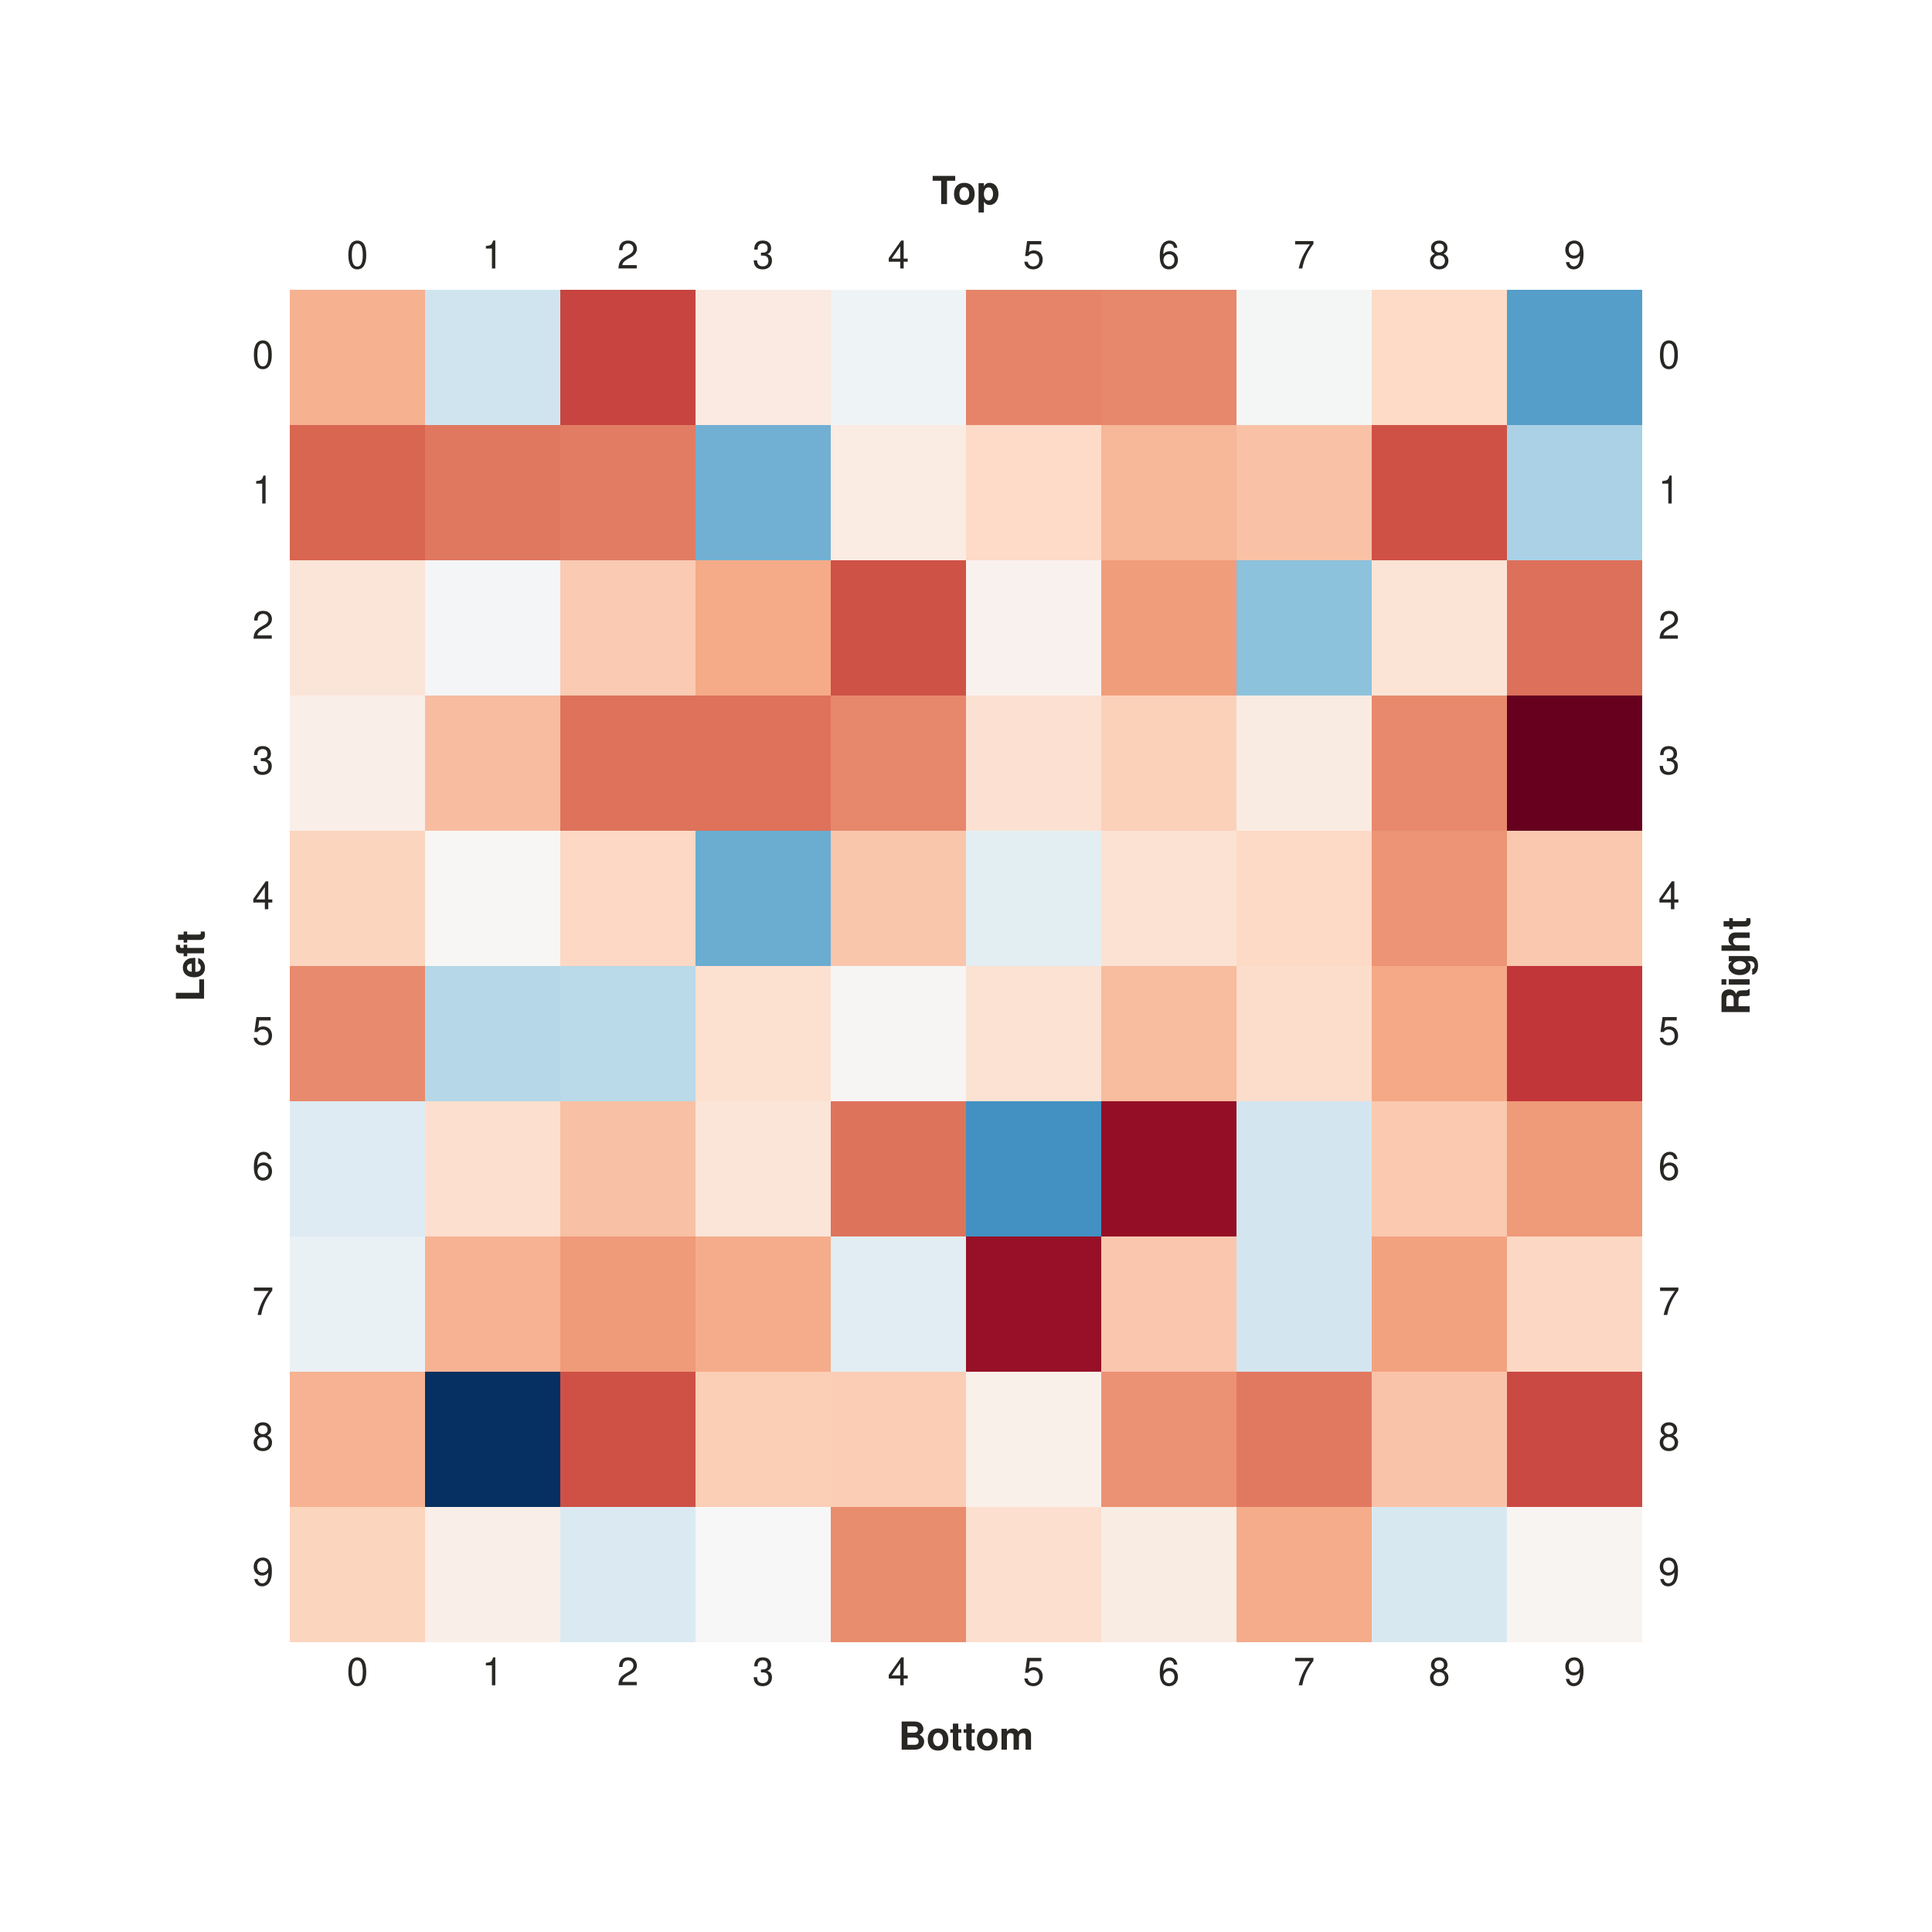
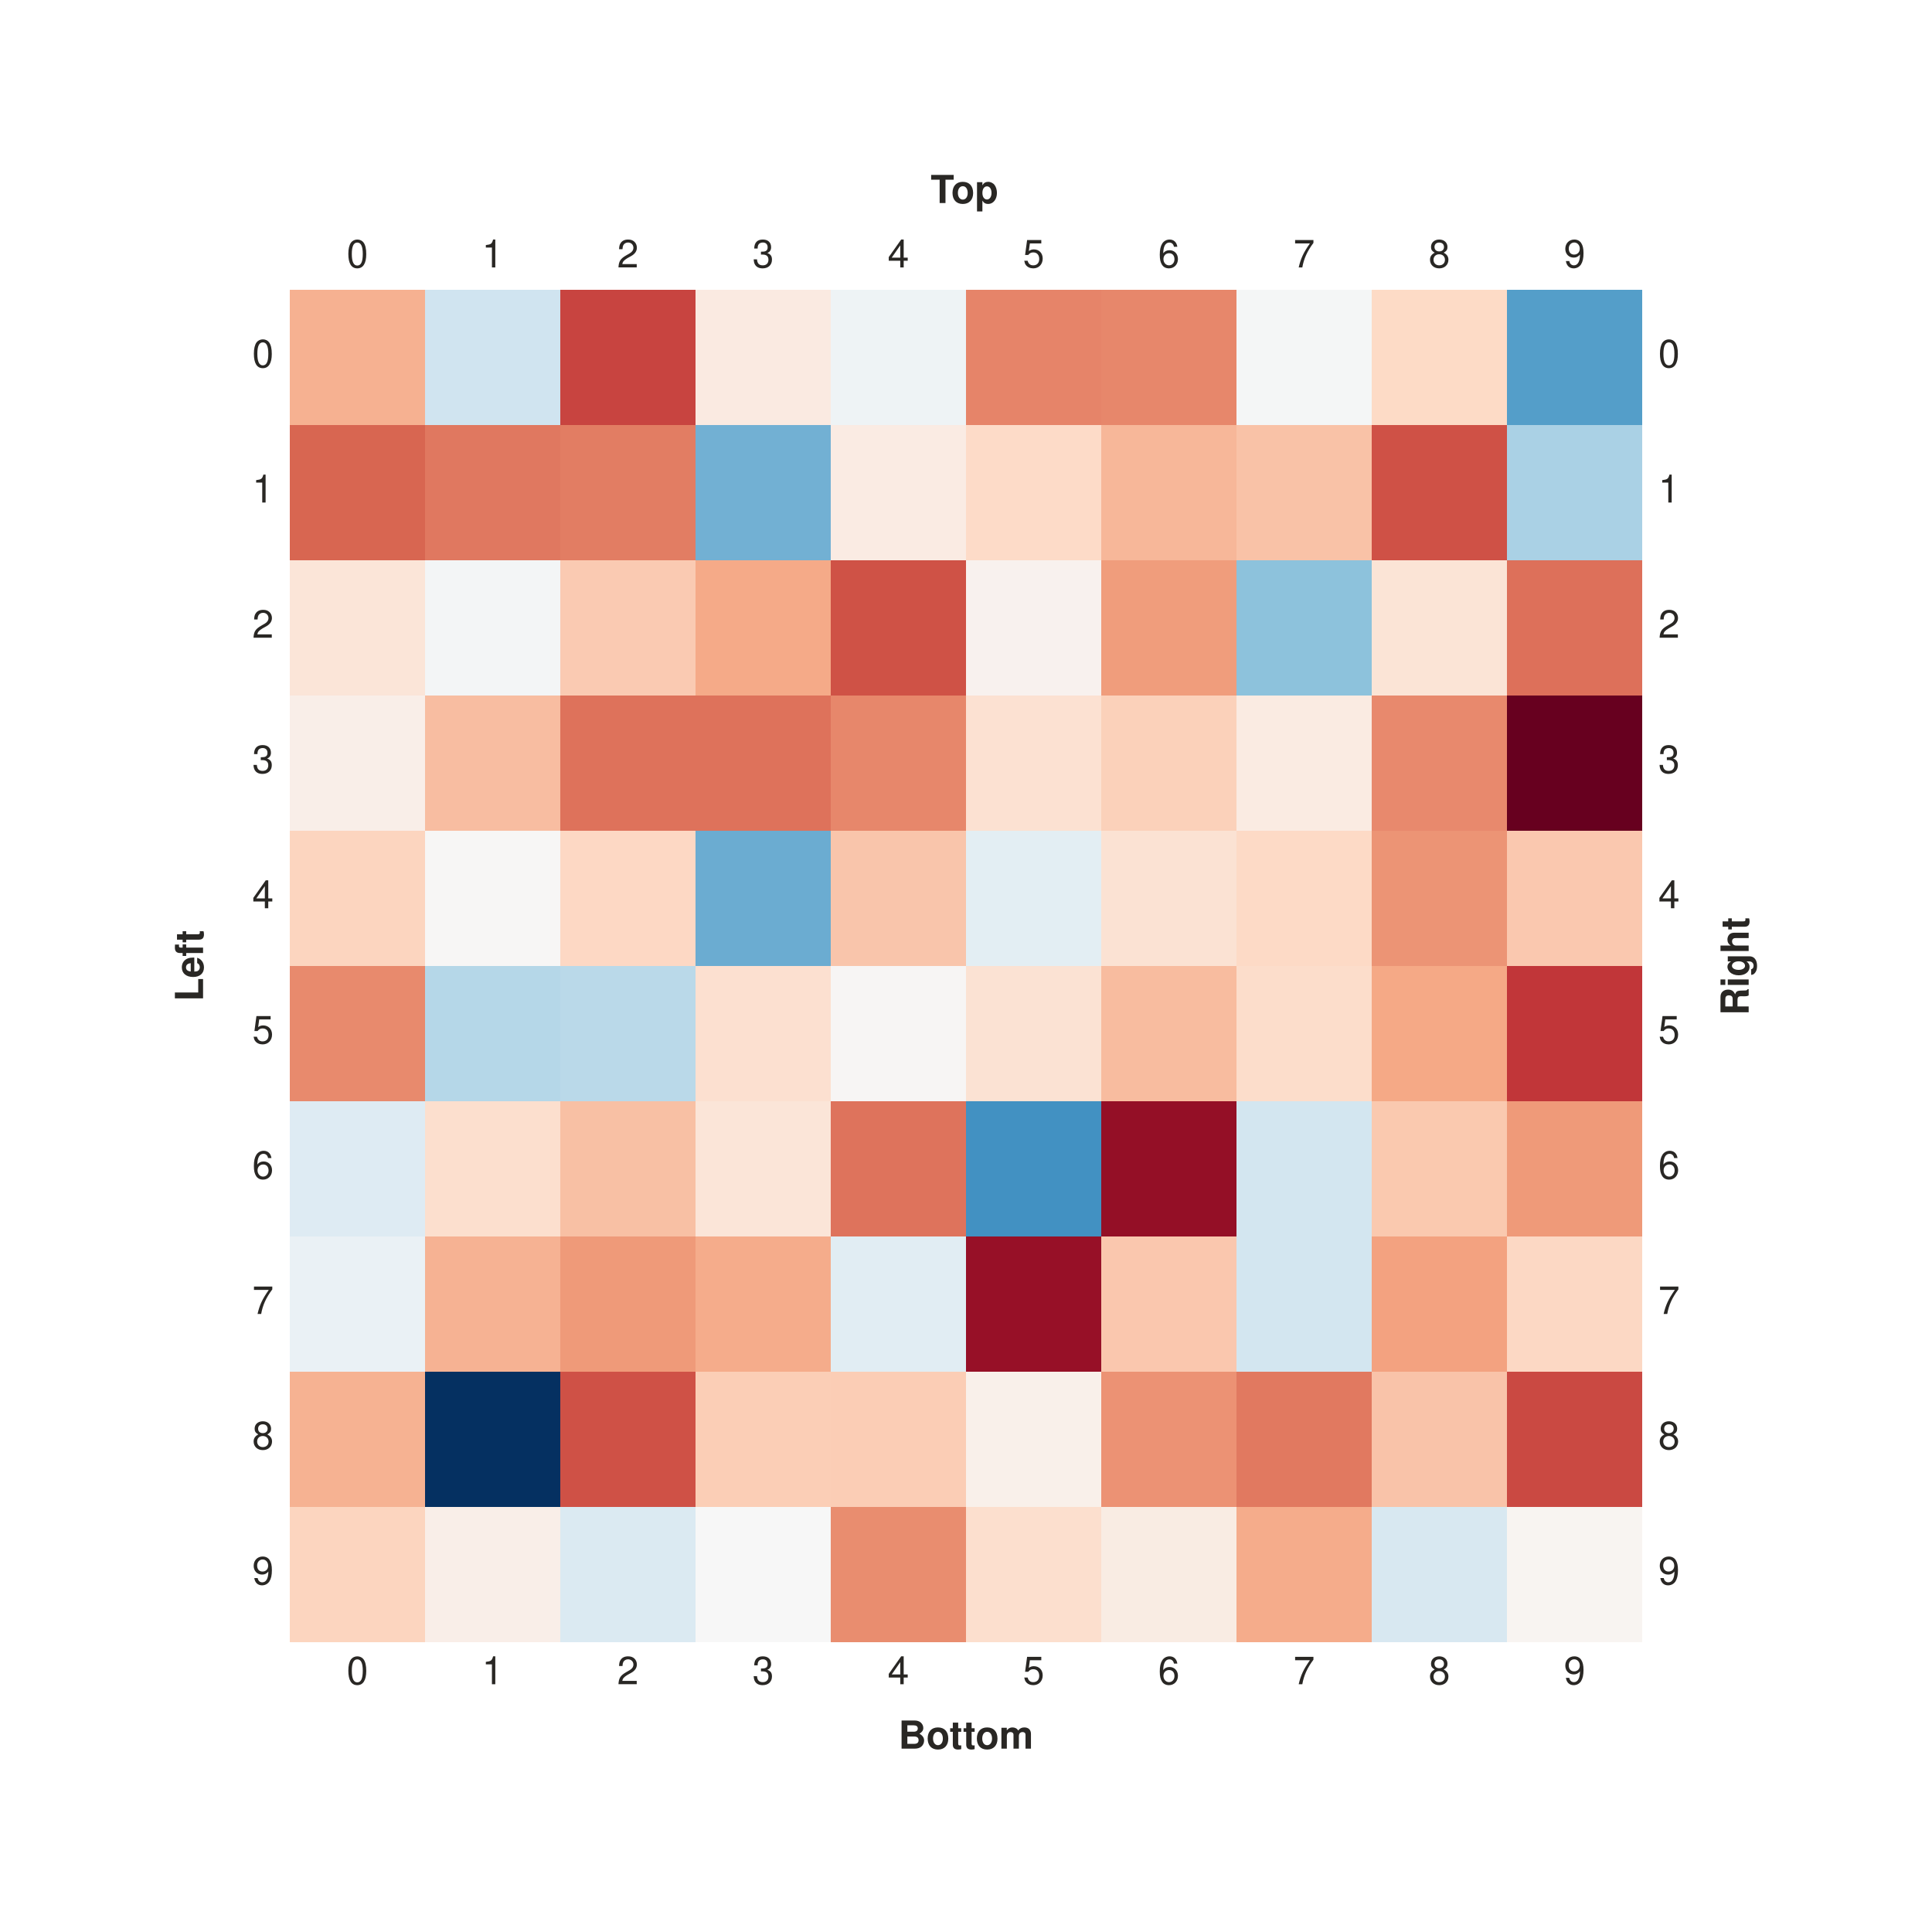
- <svg xmlns="http://www.w3.org/2000/svg" class="toyplot-canvas-Canvas" height="600px" id="tdb5be0aba75b47fca3d69d031ec74ddc" preserveAspectRatio="xMidYMid meet" style="background-color:transparent;fill:rgb(16.1%,15.3%,14.1%);fill-opacity:1.0;font-family:Helvetica;font-size:12px;opacity:1.0;stroke:rgb(16.1%,15.3%,14.1%);stroke-opacity:1.0;stroke-width:1.0" viewBox="0 0 600 600" width="600px">
-   <g class="toyplot-coordinates-Table" id="t2f1c8671c06a4f34b0a4113c129be4a6">
-     <text style="fill:rgb(16.1%,15.3%,14.1%);fill-opacity:1.0;stroke:none;text-anchor:middle" transform="translate(111.0,80.0)translate(0,3.375)">
-       <tspan style="font-size:12.0px">0</tspan>
-     </text>
-     <text style="fill:rgb(16.1%,15.3%,14.1%);fill-opacity:1.0;stroke:none;text-anchor:middle" transform="translate(153.0,80.0)translate(0,3.375)">
-       <tspan style="font-size:12.0px">1</tspan>
-     </text>
-     <text style="fill:rgb(16.1%,15.3%,14.1%);fill-opacity:1.0;stroke:none;text-anchor:middle" transform="translate(195.0,80.0)translate(0,3.375)">
-       <tspan style="font-size:12.0px">2</tspan>
-     </text>
-     <text style="fill:rgb(16.1%,15.3%,14.1%);fill-opacity:1.0;stroke:none;text-anchor:middle" transform="translate(237.0,80.0)translate(0,3.375)">
-       <tspan style="font-size:12.0px">3</tspan>
-     </text>
-     <text style="fill:rgb(16.1%,15.3%,14.1%);fill-opacity:1.0;stroke:none;text-anchor:middle" transform="translate(279.0,80.0)translate(0,3.375)">
-       <tspan style="font-size:12.0px">4</tspan>
-     </text>
-     <text style="fill:rgb(16.1%,15.3%,14.1%);fill-opacity:1.0;stroke:none;text-anchor:middle" transform="translate(321.0,80.0)translate(0,3.375)">
-       <tspan style="font-size:12.0px">5</tspan>
-     </text>
-     <text style="fill:rgb(16.1%,15.3%,14.1%);fill-opacity:1.0;stroke:none;text-anchor:middle" transform="translate(363.0,80.0)translate(0,3.375)">
-       <tspan style="font-size:12.0px">6</tspan>
-     </text>
-     <text style="fill:rgb(16.1%,15.3%,14.1%);fill-opacity:1.0;stroke:none;text-anchor:middle" transform="translate(405.0,80.0)translate(0,3.375)">
-       <tspan style="font-size:12.0px">7</tspan>
-     </text>
-     <text style="fill:rgb(16.1%,15.3%,14.1%);fill-opacity:1.0;stroke:none;text-anchor:middle" transform="translate(447.0,80.0)translate(0,3.375)">
-       <tspan style="font-size:12.0px">8</tspan>
-     </text>
-     <text style="fill:rgb(16.1%,15.3%,14.1%);fill-opacity:1.0;stroke:none;text-anchor:middle" transform="translate(489.0,80.0)translate(0,3.375)">
-       <tspan style="font-size:12.0px">9</tspan>
-     </text>
-     <text style="fill:rgb(16.1%,15.3%,14.1%);fill-opacity:1.0;stroke:none;text-anchor:end" transform="translate(85.0,111.0)translate(0,3.375)">
-       <tspan style="font-size:12.0px">0</tspan>
-     </text>
+ <svg xmlns="http://www.w3.org/2000/svg" class="toyplot-canvas-Canvas" height="600px" id="ta3a70c61ccc8464f8449bbea316271e2" preserveAspectRatio="xMidYMid meet" style="background-color:transparent;fill:rgb(16.1%,15.3%,14.1%);fill-opacity:1.0;font-family:Helvetica;font-size:12px;opacity:1.0;stroke:rgb(16.1%,15.3%,14.1%);stroke-opacity:1.0;stroke-width:1.0" viewBox="0 0 600 600" width="600px">
+   <g class="toyplot-coordinates-Table" id="tba81544a9dc74e0a9b88b56f4d83a68a">
+     <g transform="translate(111.0,80.0)">
+       <text style="fill:rgb(16.1%,15.3%,14.1%);fill-opacity:1.0;font-family:helvetica;font-size:12.0;font-weight:normal;stroke:none;vertical-align:baseline;white-space:pre" x="-3.336" y="3.066">0</text>
+     </g>
+     <g transform="translate(153.0,80.0)">
+       <text style="fill:rgb(16.1%,15.3%,14.1%);fill-opacity:1.0;font-family:helvetica;font-size:12.0;font-weight:normal;stroke:none;vertical-align:baseline;white-space:pre" x="-3.336" y="3.066">1</text>
+     </g>
+     <g transform="translate(195.0,80.0)">
+       <text style="fill:rgb(16.1%,15.3%,14.1%);fill-opacity:1.0;font-family:helvetica;font-size:12.0;font-weight:normal;stroke:none;vertical-align:baseline;white-space:pre" x="-3.336" y="3.066">2</text>
+     </g>
+     <g transform="translate(237.0,80.0)">
+       <text style="fill:rgb(16.1%,15.3%,14.1%);fill-opacity:1.0;font-family:helvetica;font-size:12.0;font-weight:normal;stroke:none;vertical-align:baseline;white-space:pre" x="-3.336" y="3.066">3</text>
+     </g>
+     <g transform="translate(279.0,80.0)">
+       <text style="fill:rgb(16.1%,15.3%,14.1%);fill-opacity:1.0;font-family:helvetica;font-size:12.0;font-weight:normal;stroke:none;vertical-align:baseline;white-space:pre" x="-3.336" y="3.066">4</text>
+     </g>
+     <g transform="translate(321.0,80.0)">
+       <text style="fill:rgb(16.1%,15.3%,14.1%);fill-opacity:1.0;font-family:helvetica;font-size:12.0;font-weight:normal;stroke:none;vertical-align:baseline;white-space:pre" x="-3.336" y="3.066">5</text>
+     </g>
+     <g transform="translate(363.0,80.0)">
+       <text style="fill:rgb(16.1%,15.3%,14.1%);fill-opacity:1.0;font-family:helvetica;font-size:12.0;font-weight:normal;stroke:none;vertical-align:baseline;white-space:pre" x="-3.336" y="3.066">6</text>
+     </g>
+     <g transform="translate(405.0,80.0)">
+       <text style="fill:rgb(16.1%,15.3%,14.1%);fill-opacity:1.0;font-family:helvetica;font-size:12.0;font-weight:normal;stroke:none;vertical-align:baseline;white-space:pre" x="-3.336" y="3.066">7</text>
+     </g>
+     <g transform="translate(447.0,80.0)">
+       <text style="fill:rgb(16.1%,15.3%,14.1%);fill-opacity:1.0;font-family:helvetica;font-size:12.0;font-weight:normal;stroke:none;vertical-align:baseline;white-space:pre" x="-3.336" y="3.066">8</text>
+     </g>
+     <g transform="translate(489.0,80.0)">
+       <text style="fill:rgb(16.1%,15.3%,14.1%);fill-opacity:1.0;font-family:helvetica;font-size:12.0;font-weight:normal;stroke:none;vertical-align:baseline;white-space:pre" x="-3.336" y="3.066">9</text>
+     </g>
+     <g transform="translate(85.0,111.0)">
+       <text style="fill:rgb(16.1%,15.3%,14.1%);fill-opacity:1.0;font-family:helvetica;font-size:12.0;font-weight:normal;stroke:none;vertical-align:baseline;white-space:pre" x="-6.672" y="3.066">0</text>
+     </g>
    <rect height="42.0" style="fill:rgb(96.5%,69.4%,57%);fill-opacity:1.0;stroke:none" width="42.0" x="90.0" y="90.0" />
    <rect height="42.0" style="fill:rgb(81.6%,89.6%,94%);fill-opacity:1.0;stroke:none" width="42.0" x="132.0" y="90.0" />
    <rect height="42.0" style="fill:rgb(78.4%,26.6%,25%);fill-opacity:1.0;stroke:none" width="42.0" x="174.0" y="90.0" />
    <rect height="42.0" style="fill:rgb(97.9%,91.8%,88.2%);fill-opacity:1.0;stroke:none" width="42.0" x="216.0" y="90.0" />
    <rect height="42.0" style="fill:rgb(93.5%,95.3%,96.2%);fill-opacity:1.0;stroke:none" width="42.0" x="258.0" y="90.0" />
    <rect height="42.0" style="fill:rgb(90.1%,51.9%,41.1%);fill-opacity:1.0;stroke:none" width="42.0" x="300.0" y="90.0" />
    <rect height="42.0" style="fill:rgb(90.6%,53.1%,42.1%);fill-opacity:1.0;stroke:none" width="42.0" x="342.0" y="90.0" />
    <rect height="42.0" style="fill:rgb(95.6%,96.3%,96.6%);fill-opacity:1.0;stroke:none" width="42.0" x="384.0" y="90.0" />
    <rect height="42.0" style="fill:rgb(99.2%,85.7%,77.7%);fill-opacity:1.0;stroke:none" width="42.0" x="426.0" y="90.0" />
    <rect height="42.0" style="fill:rgb(33%,61.9%,78.8%);fill-opacity:1.0;stroke:none" width="42.0" x="468.0" y="90.0" />
-     <text style="fill:rgb(16.1%,15.3%,14.1%);fill-opacity:1.0;stroke:none;text-anchor:begin" transform="translate(515.0,111.0)translate(0,3.375)">
-       <tspan style="font-size:12.0px">0</tspan>
-     </text>
-     <text style="fill:rgb(16.1%,15.3%,14.1%);fill-opacity:1.0;stroke:none;text-anchor:end" transform="translate(85.0,153.0)translate(0,3.375)">
-       <tspan style="font-size:12.0px">1</tspan>
-     </text>
+     <g transform="translate(515.0,111.0)">
+       <text style="fill:rgb(16.1%,15.3%,14.1%);fill-opacity:1.0;font-family:helvetica;font-size:12.0;font-weight:normal;stroke:none;vertical-align:baseline;white-space:pre" x="0" y="3.066">0</text>
+     </g>
+     <g transform="translate(85.0,153.0)">
+       <text style="fill:rgb(16.1%,15.3%,14.1%);fill-opacity:1.0;font-family:helvetica;font-size:12.0;font-weight:normal;stroke:none;vertical-align:baseline;white-space:pre" x="-6.672" y="3.066">1</text>
+     </g>
    <rect height="42.0" style="fill:rgb(84.9%,39.9%,31.9%);fill-opacity:1.0;stroke:none" width="42.0" x="90.0" y="132.0" />
    <rect height="42.0" style="fill:rgb(88%,47.1%,37.5%);fill-opacity:1.0;stroke:none" width="42.0" x="132.0" y="132.0" />
    <rect height="42.0" style="fill:rgb(88.8%,48.9%,38.8%);fill-opacity:1.0;stroke:none" width="42.0" x="174.0" y="132.0" />
    <rect height="42.0" style="fill:rgb(44.6%,69.2%,82.7%);fill-opacity:1.0;stroke:none" width="42.0" x="216.0" y="132.0" />
    <rect height="42.0" style="fill:rgb(97.9%,92.2%,88.9%);fill-opacity:1.0;stroke:none" width="42.0" x="258.0" y="132.0" />
    <rect height="42.0" style="fill:rgb(99.2%,86%,78.3%);fill-opacity:1.0;stroke:none" width="42.0" x="300.0" y="132.0" />
    <rect height="42.0" style="fill:rgb(96.9%,71.8%,60%);fill-opacity:1.0;stroke:none" width="42.0" x="342.0" y="132.0" />
    <rect height="42.0" style="fill:rgb(97.6%,75.9%,65.3%);fill-opacity:1.0;stroke:none" width="42.0" x="384.0" y="132.0" />
    <rect height="42.0" style="fill:rgb(81.1%,31.9%,27.5%);fill-opacity:1.0;stroke:none" width="42.0" x="426.0" y="132.0" />
    <rect height="42.0" style="fill:rgb(66.8%,82.1%,89.8%);fill-opacity:1.0;stroke:none" width="42.0" x="468.0" y="132.0" />
-     <text style="fill:rgb(16.1%,15.3%,14.1%);fill-opacity:1.0;stroke:none;text-anchor:begin" transform="translate(515.0,153.0)translate(0,3.375)">
-       <tspan style="font-size:12.0px">1</tspan>
-     </text>
-     <text style="fill:rgb(16.1%,15.3%,14.1%);fill-opacity:1.0;stroke:none;text-anchor:end" transform="translate(85.0,195.0)translate(0,3.375)">
-       <tspan style="font-size:12.0px">2</tspan>
-     </text>
+     <g transform="translate(515.0,153.0)">
+       <text style="fill:rgb(16.1%,15.3%,14.1%);fill-opacity:1.0;font-family:helvetica;font-size:12.0;font-weight:normal;stroke:none;vertical-align:baseline;white-space:pre" x="0" y="3.066">1</text>
+     </g>
+     <g transform="translate(85.0,195.0)">
+       <text style="fill:rgb(16.1%,15.3%,14.1%);fill-opacity:1.0;font-family:helvetica;font-size:12.0;font-weight:normal;stroke:none;vertical-align:baseline;white-space:pre" x="-6.672" y="3.066">2</text>
+     </g>
    <rect height="42.0" style="fill:rgb(98.4%,89.8%,84.7%);fill-opacity:1.0;stroke:none" width="42.0" x="90.0" y="174.0" />
    <rect height="42.0" style="fill:rgb(95.1%,96%,96.5%);fill-opacity:1.0;stroke:none" width="42.0" x="132.0" y="174.0" />
    <rect height="42.0" style="fill:rgb(98.1%,79.3%,69.7%);fill-opacity:1.0;stroke:none" width="42.0" x="174.0" y="174.0" />
    <rect height="42.0" style="fill:rgb(96%,66.5%,53.3%);fill-opacity:1.0;stroke:none" width="42.0" x="216.0" y="174.0" />
    <rect height="42.0" style="fill:rgb(81.1%,32%,27.6%);fill-opacity:1.0;stroke:none" width="42.0" x="258.0" y="174.0" />
    <rect height="42.0" style="fill:rgb(97.3%,94.7%,93.2%);fill-opacity:1.0;stroke:none" width="42.0" x="300.0" y="174.0" />
    <rect height="42.0" style="fill:rgb(94.3%,61.5%,48.5%);fill-opacity:1.0;stroke:none" width="42.0" x="342.0" y="174.0" />
    <rect height="42.0" style="fill:rgb(55.2%,75.9%,86.4%);fill-opacity:1.0;stroke:none" width="42.0" x="384.0" y="174.0" />
    <rect height="42.0" style="fill:rgb(98.5%,89.4%,84.1%);fill-opacity:1.0;stroke:none" width="42.0" x="426.0" y="174.0" />
    <rect height="42.0" style="fill:rgb(86.7%,44.1%,35.1%);fill-opacity:1.0;stroke:none" width="42.0" x="468.0" y="174.0" />
-     <text style="fill:rgb(16.1%,15.3%,14.1%);fill-opacity:1.0;stroke:none;text-anchor:begin" transform="translate(515.0,195.0)translate(0,3.375)">
-       <tspan style="font-size:12.0px">2</tspan>
-     </text>
-     <text style="fill:rgb(16.1%,15.3%,14.1%);fill-opacity:1.0;stroke:none;text-anchor:end" transform="translate(85.0,237.0)translate(0,3.375)">
-       <tspan style="font-size:12.0px">3</tspan>
-     </text>
+     <g transform="translate(515.0,195.0)">
+       <text style="fill:rgb(16.1%,15.3%,14.1%);fill-opacity:1.0;font-family:helvetica;font-size:12.0;font-weight:normal;stroke:none;vertical-align:baseline;white-space:pre" x="0" y="3.066">2</text>
+     </g>
+     <g transform="translate(85.0,237.0)">
+       <text style="fill:rgb(16.1%,15.3%,14.1%);fill-opacity:1.0;font-family:helvetica;font-size:12.0;font-weight:normal;stroke:none;vertical-align:baseline;white-space:pre" x="-6.672" y="3.066">3</text>
+     </g>
    <rect height="42.0" style="fill:rgb(97.6%,93.4%,90.9%);fill-opacity:1.0;stroke:none" width="42.0" x="90.0" y="216.0" />
    <rect height="42.0" style="fill:rgb(97.3%,74.2%,63.1%);fill-opacity:1.0;stroke:none" width="42.0" x="132.0" y="216.0" />
    <rect height="42.0" style="fill:rgb(86.9%,44.6%,35.5%);fill-opacity:1.0;stroke:none" width="42.0" x="174.0" y="216.0" />
    <rect height="42.0" style="fill:rgb(87%,44.7%,35.6%);fill-opacity:1.0;stroke:none" width="42.0" x="216.0" y="216.0" />
    <rect height="42.0" style="fill:rgb(90.6%,52.9%,41.9%);fill-opacity:1.0;stroke:none" width="42.0" x="258.0" y="216.0" />
    <rect height="42.0" style="fill:rgb(98.7%,88.3%,82.2%);fill-opacity:1.0;stroke:none" width="42.0" x="300.0" y="216.0" />
    <rect height="42.0" style="fill:rgb(98.5%,81.8%,72.8%);fill-opacity:1.0;stroke:none" width="42.0" x="342.0" y="216.0" />
    <rect height="42.0" style="fill:rgb(97.9%,92%,88.5%);fill-opacity:1.0;stroke:none" width="42.0" x="384.0" y="216.0" />
    <rect height="42.0" style="fill:rgb(91%,53.9%,42.7%);fill-opacity:1.0;stroke:none" width="42.0" x="426.0" y="216.0" />
    <rect height="42.0" style="fill:rgb(40.4%,0%,12.2%);fill-opacity:1.0;stroke:none" width="42.0" x="468.0" y="216.0" />
-     <text style="fill:rgb(16.1%,15.3%,14.1%);fill-opacity:1.0;stroke:none;text-anchor:begin" transform="translate(515.0,237.0)translate(0,3.375)">
-       <tspan style="font-size:12.0px">3</tspan>
-     </text>
-     <text style="fill:rgb(16.1%,15.3%,14.1%);fill-opacity:1.0;stroke:none;text-anchor:end" transform="translate(85.0,279.0)translate(0,3.375)">
-       <tspan style="font-size:12.0px">4</tspan>
-     </text>
+     <g transform="translate(515.0,237.0)">
+       <text style="fill:rgb(16.1%,15.3%,14.1%);fill-opacity:1.0;font-family:helvetica;font-size:12.0;font-weight:normal;stroke:none;vertical-align:baseline;white-space:pre" x="0" y="3.066">3</text>
+     </g>
+     <g transform="translate(85.0,279.0)">
+       <text style="fill:rgb(16.1%,15.3%,14.1%);fill-opacity:1.0;font-family:helvetica;font-size:12.0;font-weight:normal;stroke:none;vertical-align:baseline;white-space:pre" x="-6.672" y="3.066">4</text>
+     </g>
    <rect height="42.0" style="fill:rgb(98.8%,83.5%,75%);fill-opacity:1.0;stroke:none" width="42.0" x="90.0" y="258.0" />
    <rect height="42.0" style="fill:rgb(96.9%,96.5%,96.2%);fill-opacity:1.0;stroke:none" width="42.0" x="132.0" y="258.0" />
    <rect height="42.0" style="fill:rgb(99.1%,84.9%,76.8%);fill-opacity:1.0;stroke:none" width="42.0" x="174.0" y="258.0" />
    <rect height="42.0" style="fill:rgb(41.8%,67.4%,81.8%);fill-opacity:1.0;stroke:none" width="42.0" x="216.0" y="258.0" />
    <rect height="42.0" style="fill:rgb(97.8%,77.4%,67.2%);fill-opacity:1.0;stroke:none" width="42.0" x="258.0" y="258.0" />
    <rect height="42.0" style="fill:rgb(89.1%,93.2%,95.4%);fill-opacity:1.0;stroke:none" width="42.0" x="300.0" y="258.0" />
    <rect height="42.0" style="fill:rgb(98.6%,88.6%,82.7%);fill-opacity:1.0;stroke:none" width="42.0" x="342.0" y="258.0" />
    <rect height="42.0" style="fill:rgb(99.2%,85.6%,77.6%);fill-opacity:1.0;stroke:none" width="42.0" x="384.0" y="258.0" />
    <rect height="42.0" style="fill:rgb(92.7%,57.9%,45.7%);fill-opacity:1.0;stroke:none" width="42.0" x="426.0" y="258.0" />
    <rect height="42.0" style="fill:rgb(98%,78.6%,68.7%);fill-opacity:1.0;stroke:none" width="42.0" x="468.0" y="258.0" />
-     <text style="fill:rgb(16.1%,15.3%,14.1%);fill-opacity:1.0;stroke:none;text-anchor:begin" transform="translate(515.0,279.0)translate(0,3.375)">
-       <tspan style="font-size:12.0px">4</tspan>
-     </text>
-     <text style="fill:rgb(16.1%,15.3%,14.1%);fill-opacity:1.0;stroke:none;text-anchor:end" transform="translate(85.0,321.0)translate(0,3.375)">
-       <tspan style="font-size:12.0px">5</tspan>
-     </text>
+     <g transform="translate(515.0,279.0)">
+       <text style="fill:rgb(16.1%,15.3%,14.1%);fill-opacity:1.0;font-family:helvetica;font-size:12.0;font-weight:normal;stroke:none;vertical-align:baseline;white-space:pre" x="0" y="3.066">4</text>
+     </g>
+     <g transform="translate(85.0,321.0)">
+       <text style="fill:rgb(16.1%,15.3%,14.1%);fill-opacity:1.0;font-family:helvetica;font-size:12.0;font-weight:normal;stroke:none;vertical-align:baseline;white-space:pre" x="-6.672" y="3.066">5</text>
+     </g>
    <rect height="42.0" style="fill:rgb(91%,54%,42.7%);fill-opacity:1.0;stroke:none" width="42.0" x="90.0" y="300.0" />
    <rect height="42.0" style="fill:rgb(71%,84.2%,91%);fill-opacity:1.0;stroke:none" width="42.0" x="132.0" y="300.0" />
    <rect height="42.0" style="fill:rgb(72.8%,85.2%,91.5%);fill-opacity:1.0;stroke:none" width="42.0" x="174.0" y="300.0" />
    <rect height="42.0" style="fill:rgb(98.8%,87.9%,81.5%);fill-opacity:1.0;stroke:none" width="42.0" x="216.0" y="300.0" />
    <rect height="42.0" style="fill:rgb(97%,96.2%,95.7%);fill-opacity:1.0;stroke:none" width="42.0" x="258.0" y="300.0" />
    <rect height="42.0" style="fill:rgb(98.6%,88.7%,82.9%);fill-opacity:1.0;stroke:none" width="42.0" x="300.0" y="300.0" />
    <rect height="42.0" style="fill:rgb(97.2%,73.6%,62.4%);fill-opacity:1.0;stroke:none" width="42.0" x="342.0" y="300.0" />
    <rect height="42.0" style="fill:rgb(99%,86.7%,79.5%);fill-opacity:1.0;stroke:none" width="42.0" x="384.0" y="300.0" />
    <rect height="42.0" style="fill:rgb(95.9%,66.1%,52.7%);fill-opacity:1.0;stroke:none" width="42.0" x="426.0" y="300.0" />
    <rect height="42.0" style="fill:rgb(75.7%,21.3%,22.5%);fill-opacity:1.0;stroke:none" width="42.0" x="468.0" y="300.0" />
-     <text style="fill:rgb(16.1%,15.3%,14.1%);fill-opacity:1.0;stroke:none;text-anchor:begin" transform="translate(515.0,321.0)translate(0,3.375)">
-       <tspan style="font-size:12.0px">5</tspan>
-     </text>
-     <text style="fill:rgb(16.1%,15.3%,14.1%);fill-opacity:1.0;stroke:none;text-anchor:end" transform="translate(85.0,363.0)translate(0,3.375)">
-       <tspan style="font-size:12.0px">6</tspan>
-     </text>
+     <g transform="translate(515.0,321.0)">
+       <text style="fill:rgb(16.1%,15.3%,14.1%);fill-opacity:1.0;font-family:helvetica;font-size:12.0;font-weight:normal;stroke:none;vertical-align:baseline;white-space:pre" x="0" y="3.066">5</text>
+     </g>
+     <g transform="translate(85.0,363.0)">
+       <text style="fill:rgb(16.1%,15.3%,14.1%);fill-opacity:1.0;font-family:helvetica;font-size:12.0;font-weight:normal;stroke:none;vertical-align:baseline;white-space:pre" x="-6.672" y="3.066">6</text>
+     </g>
    <rect height="42.0" style="fill:rgb(87.2%,92.3%,95.1%);fill-opacity:1.0;stroke:none" width="42.0" x="90.0" y="342.0" />
    <rect height="42.0" style="fill:rgb(98.9%,87.3%,80.6%);fill-opacity:1.0;stroke:none" width="42.0" x="132.0" y="342.0" />
    <rect height="42.0" style="fill:rgb(97.4%,75.3%,64.5%);fill-opacity:1.0;stroke:none" width="42.0" x="174.0" y="342.0" />
    <rect height="42.0" style="fill:rgb(98.4%,89.9%,84.9%);fill-opacity:1.0;stroke:none" width="42.0" x="216.0" y="342.0" />
    <rect height="42.0" style="fill:rgb(87.2%,45.2%,36%);fill-opacity:1.0;stroke:none" width="42.0" x="258.0" y="342.0" />
    <rect height="42.0" style="fill:rgb(25.7%,56.8%,76%);fill-opacity:1.0;stroke:none" width="42.0" x="300.0" y="342.0" />
    <rect height="42.0" style="fill:rgb(58.2%,5.7%,15%);fill-opacity:1.0;stroke:none" width="42.0" x="342.0" y="342.0" />
    <rect height="42.0" style="fill:rgb(82.9%,90.3%,94.3%);fill-opacity:1.0;stroke:none" width="42.0" x="384.0" y="342.0" />
    <rect height="42.0" style="fill:rgb(98%,78.7%,68.8%);fill-opacity:1.0;stroke:none" width="42.0" x="426.0" y="342.0" />
    <rect height="42.0" style="fill:rgb(93.7%,60.2%,47.5%);fill-opacity:1.0;stroke:none" width="42.0" x="468.0" y="342.0" />
-     <text style="fill:rgb(16.1%,15.3%,14.1%);fill-opacity:1.0;stroke:none;text-anchor:begin" transform="translate(515.0,363.0)translate(0,3.375)">
-       <tspan style="font-size:12.0px">6</tspan>
-     </text>
-     <text style="fill:rgb(16.1%,15.3%,14.1%);fill-opacity:1.0;stroke:none;text-anchor:end" transform="translate(85.0,405.0)translate(0,3.375)">
-       <tspan style="font-size:12.0px">7</tspan>
-     </text>
+     <g transform="translate(515.0,363.0)">
+       <text style="fill:rgb(16.1%,15.3%,14.1%);fill-opacity:1.0;font-family:helvetica;font-size:12.0;font-weight:normal;stroke:none;vertical-align:baseline;white-space:pre" x="0" y="3.066">6</text>
+     </g>
+     <g transform="translate(85.0,405.0)">
+       <text style="fill:rgb(16.1%,15.3%,14.1%);fill-opacity:1.0;font-family:helvetica;font-size:12.0;font-weight:normal;stroke:none;vertical-align:baseline;white-space:pre" x="-6.672" y="3.066">7</text>
+     </g>
    <rect height="42.0" style="fill:rgb(91.9%,94.5%,95.9%);fill-opacity:1.0;stroke:none" width="42.0" x="90.0" y="384.0" />
    <rect height="42.0" style="fill:rgb(96.5%,69.8%,57.5%);fill-opacity:1.0;stroke:none" width="42.0" x="132.0" y="384.0" />
    <rect height="42.0" style="fill:rgb(93.7%,60.2%,47.5%);fill-opacity:1.0;stroke:none" width="42.0" x="174.0" y="384.0" />
    <rect height="42.0" style="fill:rgb(96.2%,67.6%,54.7%);fill-opacity:1.0;stroke:none" width="42.0" x="216.0" y="384.0" />
    <rect height="42.0" style="fill:rgb(88.4%,92.8%,95.3%);fill-opacity:1.0;stroke:none" width="42.0" x="258.0" y="384.0" />
    <rect height="42.0" style="fill:rgb(59.3%,6.1%,15.2%);fill-opacity:1.0;stroke:none" width="42.0" x="300.0" y="384.0" />
    <rect height="42.0" style="fill:rgb(97.9%,78.1%,68.1%);fill-opacity:1.0;stroke:none" width="42.0" x="342.0" y="384.0" />
    <rect height="42.0" style="fill:rgb(82.7%,90.1%,94.3%);fill-opacity:1.0;stroke:none" width="42.0" x="384.0" y="384.0" />
    <rect height="42.0" style="fill:rgb(95.1%,63.5%,50%);fill-opacity:1.0;stroke:none" width="42.0" x="426.0" y="384.0" />
    <rect height="42.0" style="fill:rgb(99%,84.8%,76.7%);fill-opacity:1.0;stroke:none" width="42.0" x="468.0" y="384.0" />
-     <text style="fill:rgb(16.1%,15.3%,14.1%);fill-opacity:1.0;stroke:none;text-anchor:begin" transform="translate(515.0,405.0)translate(0,3.375)">
-       <tspan style="font-size:12.0px">7</tspan>
-     </text>
-     <text style="fill:rgb(16.1%,15.3%,14.1%);fill-opacity:1.0;stroke:none;text-anchor:end" transform="translate(85.0,447.0)translate(0,3.375)">
-       <tspan style="font-size:12.0px">8</tspan>
-     </text>
+     <g transform="translate(515.0,405.0)">
+       <text style="fill:rgb(16.1%,15.3%,14.1%);fill-opacity:1.0;font-family:helvetica;font-size:12.0;font-weight:normal;stroke:none;vertical-align:baseline;white-space:pre" x="0" y="3.066">7</text>
+     </g>
+     <g transform="translate(85.0,447.0)">
+       <text style="fill:rgb(16.1%,15.3%,14.1%);fill-opacity:1.0;font-family:helvetica;font-size:12.0;font-weight:normal;stroke:none;vertical-align:baseline;white-space:pre" x="-6.672" y="3.066">8</text>
+     </g>
    <rect height="42.0" style="fill:rgb(96.5%,69.7%,57.4%);fill-opacity:1.0;stroke:none" width="42.0" x="90.0" y="426.0" />
    <rect height="42.0" style="fill:rgb(2%,18.8%,38%);fill-opacity:1.0;stroke:none" width="42.0" x="132.0" y="426.0" />
    <rect height="42.0" style="fill:rgb(81.1%,31.9%,27.5%);fill-opacity:1.0;stroke:none" width="42.0" x="174.0" y="426.0" />
    <rect height="42.0" style="fill:rgb(98.4%,80.8%,71.5%);fill-opacity:1.0;stroke:none" width="42.0" x="216.0" y="426.0" />
    <rect height="42.0" style="fill:rgb(98.3%,80.4%,71%);fill-opacity:1.0;stroke:none" width="42.0" x="258.0" y="426.0" />
    <rect height="42.0" style="fill:rgb(97.5%,94%,91.9%);fill-opacity:1.0;stroke:none" width="42.0" x="300.0" y="426.0" />
    <rect height="42.0" style="fill:rgb(92.5%,57.3%,45.3%);fill-opacity:1.0;stroke:none" width="42.0" x="342.0" y="426.0" />
    <rect height="42.0" style="fill:rgb(88.2%,47.4%,37.7%);fill-opacity:1.0;stroke:none" width="42.0" x="384.0" y="426.0" />
    <rect height="42.0" style="fill:rgb(97.7%,76.6%,66.1%);fill-opacity:1.0;stroke:none" width="42.0" x="426.0" y="426.0" />
    <rect height="42.0" style="fill:rgb(79.4%,28.5%,25.9%);fill-opacity:1.0;stroke:none" width="42.0" x="468.0" y="426.0" />
-     <text style="fill:rgb(16.1%,15.3%,14.1%);fill-opacity:1.0;stroke:none;text-anchor:begin" transform="translate(515.0,447.0)translate(0,3.375)">
-       <tspan style="font-size:12.0px">8</tspan>
-     </text>
-     <text style="fill:rgb(16.1%,15.3%,14.1%);fill-opacity:1.0;stroke:none;text-anchor:end" transform="translate(85.0,489.0)translate(0,3.375)">
-       <tspan style="font-size:12.0px">9</tspan>
-     </text>
+     <g transform="translate(515.0,447.0)">
+       <text style="fill:rgb(16.1%,15.3%,14.1%);fill-opacity:1.0;font-family:helvetica;font-size:12.0;font-weight:normal;stroke:none;vertical-align:baseline;white-space:pre" x="0" y="3.066">8</text>
+     </g>
+     <g transform="translate(85.0,489.0)">
+       <text style="fill:rgb(16.1%,15.3%,14.1%);fill-opacity:1.0;font-family:helvetica;font-size:12.0;font-weight:normal;stroke:none;vertical-align:baseline;white-space:pre" x="-6.672" y="3.066">9</text>
+     </g>
    <rect height="42.0" style="fill:rgb(98.8%,83.4%,74.8%);fill-opacity:1.0;stroke:none" width="42.0" x="90.0" y="468.0" />
    <rect height="42.0" style="fill:rgb(97.6%,93.4%,91%);fill-opacity:1.0;stroke:none" width="42.0" x="132.0" y="468.0" />
    <rect height="42.0" style="fill:rgb(85.8%,91.6%,94.8%);fill-opacity:1.0;stroke:none" width="42.0" x="174.0" y="468.0" />
    <rect height="42.0" style="fill:rgb(96.9%,96.8%,96.8%);fill-opacity:1.0;stroke:none" width="42.0" x="216.0" y="468.0" />
    <rect height="42.0" style="fill:rgb(91.5%,55.1%,43.6%);fill-opacity:1.0;stroke:none" width="42.0" x="258.0" y="468.0" />
    <rect height="42.0" style="fill:rgb(98.9%,87.6%,80.9%);fill-opacity:1.0;stroke:none" width="42.0" x="300.0" y="468.0" />
    <rect height="42.0" style="fill:rgb(97.8%,92.4%,89.2%);fill-opacity:1.0;stroke:none" width="42.0" x="342.0" y="468.0" />
    <rect height="42.0" style="fill:rgb(96.1%,67.4%,54.4%);fill-opacity:1.0;stroke:none" width="42.0" x="384.0" y="468.0" />
    <rect height="42.0" style="fill:rgb(84.8%,91.1%,94.6%);fill-opacity:1.0;stroke:none" width="42.0" x="426.0" y="468.0" />
    <rect height="42.0" style="fill:rgb(97.2%,95.5%,94.5%);fill-opacity:1.0;stroke:none" width="42.0" x="468.0" y="468.0" />
-     <text style="fill:rgb(16.1%,15.3%,14.1%);fill-opacity:1.0;stroke:none;text-anchor:begin" transform="translate(515.0,489.0)translate(0,3.375)">
-       <tspan style="font-size:12.0px">9</tspan>
-     </text>
-     <text style="fill:rgb(16.1%,15.3%,14.1%);fill-opacity:1.0;stroke:none;text-anchor:middle" transform="translate(111.0,520.0)translate(0,3.375)">
-       <tspan style="font-size:12.0px">0</tspan>
-     </text>
-     <text style="fill:rgb(16.1%,15.3%,14.1%);fill-opacity:1.0;stroke:none;text-anchor:middle" transform="translate(153.0,520.0)translate(0,3.375)">
-       <tspan style="font-size:12.0px">1</tspan>
-     </text>
-     <text style="fill:rgb(16.1%,15.3%,14.1%);fill-opacity:1.0;stroke:none;text-anchor:middle" transform="translate(195.0,520.0)translate(0,3.375)">
-       <tspan style="font-size:12.0px">2</tspan>
-     </text>
-     <text style="fill:rgb(16.1%,15.3%,14.1%);fill-opacity:1.0;stroke:none;text-anchor:middle" transform="translate(237.0,520.0)translate(0,3.375)">
-       <tspan style="font-size:12.0px">3</tspan>
-     </text>
-     <text style="fill:rgb(16.1%,15.3%,14.1%);fill-opacity:1.0;stroke:none;text-anchor:middle" transform="translate(279.0,520.0)translate(0,3.375)">
-       <tspan style="font-size:12.0px">4</tspan>
-     </text>
-     <text style="fill:rgb(16.1%,15.3%,14.1%);fill-opacity:1.0;stroke:none;text-anchor:middle" transform="translate(321.0,520.0)translate(0,3.375)">
-       <tspan style="font-size:12.0px">5</tspan>
-     </text>
-     <text style="fill:rgb(16.1%,15.3%,14.1%);fill-opacity:1.0;stroke:none;text-anchor:middle" transform="translate(363.0,520.0)translate(0,3.375)">
-       <tspan style="font-size:12.0px">6</tspan>
-     </text>
-     <text style="fill:rgb(16.1%,15.3%,14.1%);fill-opacity:1.0;stroke:none;text-anchor:middle" transform="translate(405.0,520.0)translate(0,3.375)">
-       <tspan style="font-size:12.0px">7</tspan>
-     </text>
-     <text style="fill:rgb(16.1%,15.3%,14.1%);fill-opacity:1.0;stroke:none;text-anchor:middle" transform="translate(447.0,520.0)translate(0,3.375)">
-       <tspan style="font-size:12.0px">8</tspan>
-     </text>
-     <text style="fill:rgb(16.1%,15.3%,14.1%);fill-opacity:1.0;stroke:none;text-anchor:middle" transform="translate(489.0,520.0)translate(0,3.375)">
-       <tspan style="font-size:12.0px">9</tspan>
-     </text>
-     <text style="fill:rgb(16.1%,15.3%,14.1%);fill-opacity:1.0;font-weight:bold;stroke:none;text-anchor:middle" transform="translate(300.0,60.0)translate(0,3.375)">
-       <tspan style="font-size:12.0px">Top</tspan>
-     </text>
-     <text style="fill:rgb(16.1%,15.3%,14.1%);fill-opacity:1.0;font-weight:bold;stroke:none;text-anchor:middle" transform="translate(60.0,300.0)rotate(-90.0)translate(0,3.375)">
-       <tspan style="font-size:12.0px">Left</tspan>
-     </text>
-     <text style="fill:rgb(16.1%,15.3%,14.1%);fill-opacity:1.0;font-weight:bold;stroke:none;text-anchor:middle" transform="translate(540.0,300.0)rotate(-90.0)translate(0,3.375)">
-       <tspan style="font-size:12.0px">Right</tspan>
-     </text>
-     <text style="fill:rgb(16.1%,15.3%,14.1%);fill-opacity:1.0;font-weight:bold;stroke:none;text-anchor:middle" transform="translate(300.0,540.0)translate(0,3.375)">
-       <tspan style="font-size:12.0px">Bottom</tspan>
-     </text>
+     <g transform="translate(515.0,489.0)">
+       <text style="fill:rgb(16.1%,15.3%,14.1%);fill-opacity:1.0;font-family:helvetica;font-size:12.0;font-weight:normal;stroke:none;vertical-align:baseline;white-space:pre" x="0" y="3.066">9</text>
+     </g>
+     <g transform="translate(111.0,520.0)">
+       <text style="fill:rgb(16.1%,15.3%,14.1%);fill-opacity:1.0;font-family:helvetica;font-size:12.0;font-weight:normal;stroke:none;vertical-align:baseline;white-space:pre" x="-3.336" y="3.066">0</text>
+     </g>
+     <g transform="translate(153.0,520.0)">
+       <text style="fill:rgb(16.1%,15.3%,14.1%);fill-opacity:1.0;font-family:helvetica;font-size:12.0;font-weight:normal;stroke:none;vertical-align:baseline;white-space:pre" x="-3.336" y="3.066">1</text>
+     </g>
+     <g transform="translate(195.0,520.0)">
+       <text style="fill:rgb(16.1%,15.3%,14.1%);fill-opacity:1.0;font-family:helvetica;font-size:12.0;font-weight:normal;stroke:none;vertical-align:baseline;white-space:pre" x="-3.336" y="3.066">2</text>
+     </g>
+     <g transform="translate(237.0,520.0)">
+       <text style="fill:rgb(16.1%,15.3%,14.1%);fill-opacity:1.0;font-family:helvetica;font-size:12.0;font-weight:normal;stroke:none;vertical-align:baseline;white-space:pre" x="-3.336" y="3.066">3</text>
+     </g>
+     <g transform="translate(279.0,520.0)">
+       <text style="fill:rgb(16.1%,15.3%,14.1%);fill-opacity:1.0;font-family:helvetica;font-size:12.0;font-weight:normal;stroke:none;vertical-align:baseline;white-space:pre" x="-3.336" y="3.066">4</text>
+     </g>
+     <g transform="translate(321.0,520.0)">
+       <text style="fill:rgb(16.1%,15.3%,14.1%);fill-opacity:1.0;font-family:helvetica;font-size:12.0;font-weight:normal;stroke:none;vertical-align:baseline;white-space:pre" x="-3.336" y="3.066">5</text>
+     </g>
+     <g transform="translate(363.0,520.0)">
+       <text style="fill:rgb(16.1%,15.3%,14.1%);fill-opacity:1.0;font-family:helvetica;font-size:12.0;font-weight:normal;stroke:none;vertical-align:baseline;white-space:pre" x="-3.336" y="3.066">6</text>
+     </g>
+     <g transform="translate(405.0,520.0)">
+       <text style="fill:rgb(16.1%,15.3%,14.1%);fill-opacity:1.0;font-family:helvetica;font-size:12.0;font-weight:normal;stroke:none;vertical-align:baseline;white-space:pre" x="-3.336" y="3.066">7</text>
+     </g>
+     <g transform="translate(447.0,520.0)">
+       <text style="fill:rgb(16.1%,15.3%,14.1%);fill-opacity:1.0;font-family:helvetica;font-size:12.0;font-weight:normal;stroke:none;vertical-align:baseline;white-space:pre" x="-3.336" y="3.066">8</text>
+     </g>
+     <g transform="translate(489.0,520.0)">
+       <text style="fill:rgb(16.1%,15.3%,14.1%);fill-opacity:1.0;font-family:helvetica;font-size:12.0;font-weight:normal;stroke:none;vertical-align:baseline;white-space:pre" x="-3.336" y="3.066">9</text>
+     </g>
+     <g transform="translate(300.0,60.0)">
+       <text style="fill:rgb(16.1%,15.3%,14.1%);fill-opacity:1.0;font-family:helvetica;font-size:12.0;font-weight:bold;stroke:none;vertical-align:baseline;white-space:pre" x="-10.998" y="3.066">Top</text>
+     </g>
+     <g transform="translate(60.0,300.0)rotate(-90.0)">
+       <text style="fill:rgb(16.1%,15.3%,14.1%);fill-opacity:1.0;font-family:helvetica;font-size:12.0;font-weight:bold;stroke:none;vertical-align:baseline;white-space:pre" x="-10.998" y="3.066">Left</text>
+     </g>
+     <g transform="translate(540.0,300.0)rotate(-90.0)">
+       <text style="fill:rgb(16.1%,15.3%,14.1%);fill-opacity:1.0;font-family:helvetica;font-size:12.0;font-weight:bold;stroke:none;vertical-align:baseline;white-space:pre" x="-15.33" y="3.066">Right</text>
+     </g>
+     <g transform="translate(300.0,540.0)">
+       <text style="fill:rgb(16.1%,15.3%,14.1%);fill-opacity:1.0;font-family:helvetica;font-size:12.0;font-weight:bold;stroke:none;vertical-align:baseline;white-space:pre" x="-20.994" y="3.066">Bottom</text>
+     </g>
  </g>
</svg>
